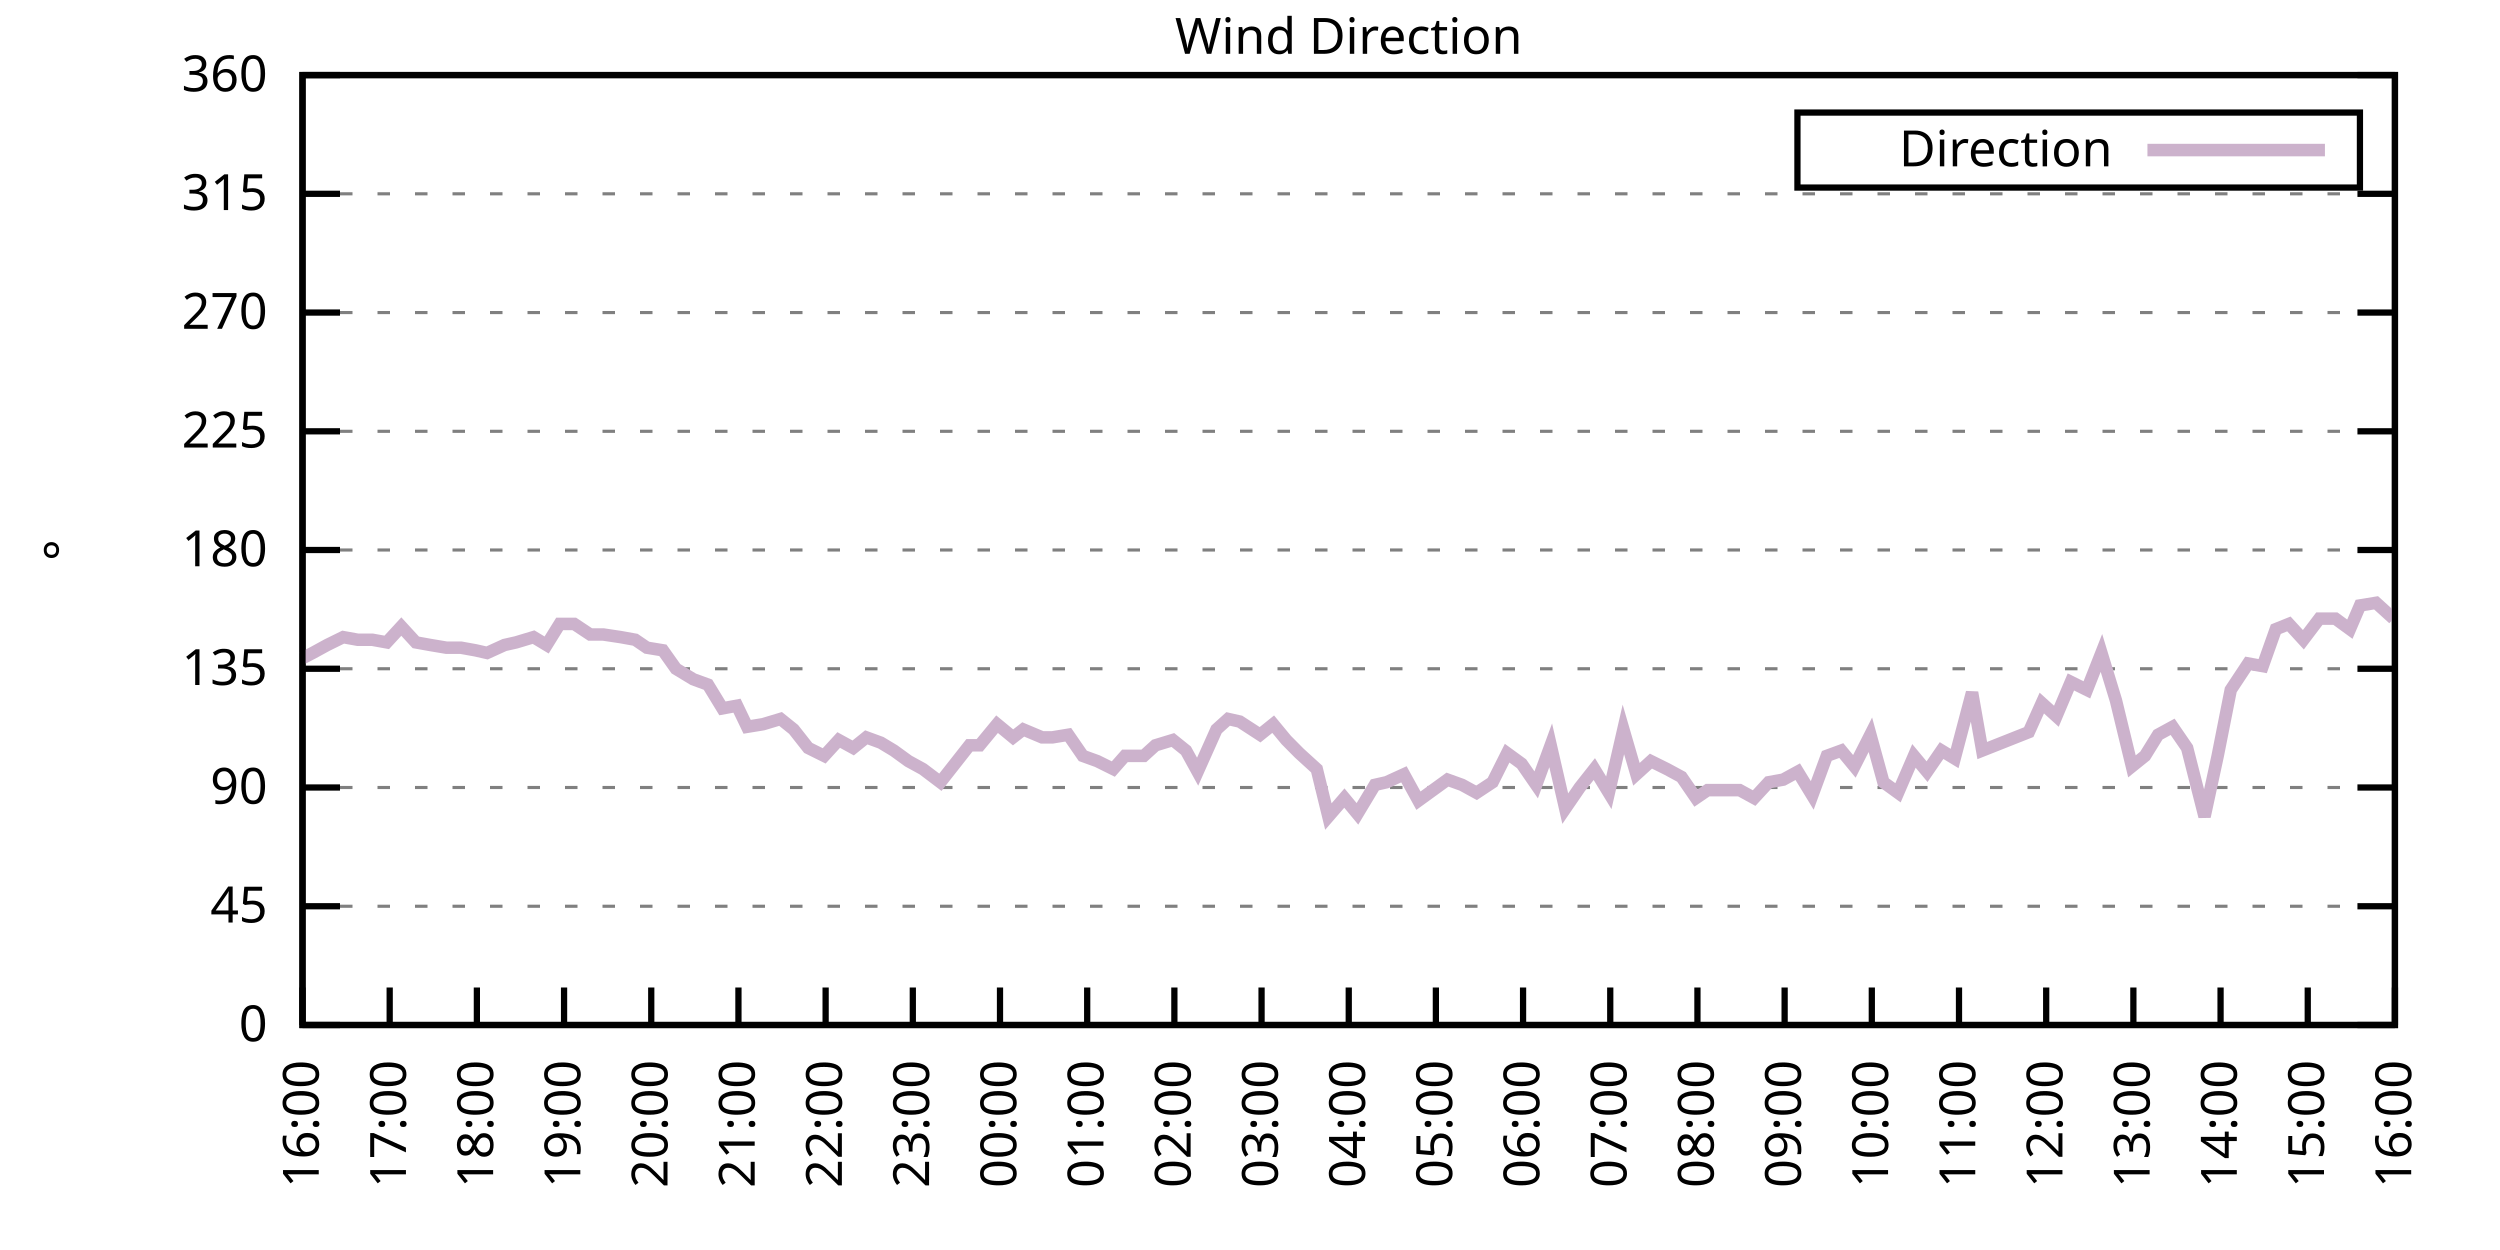
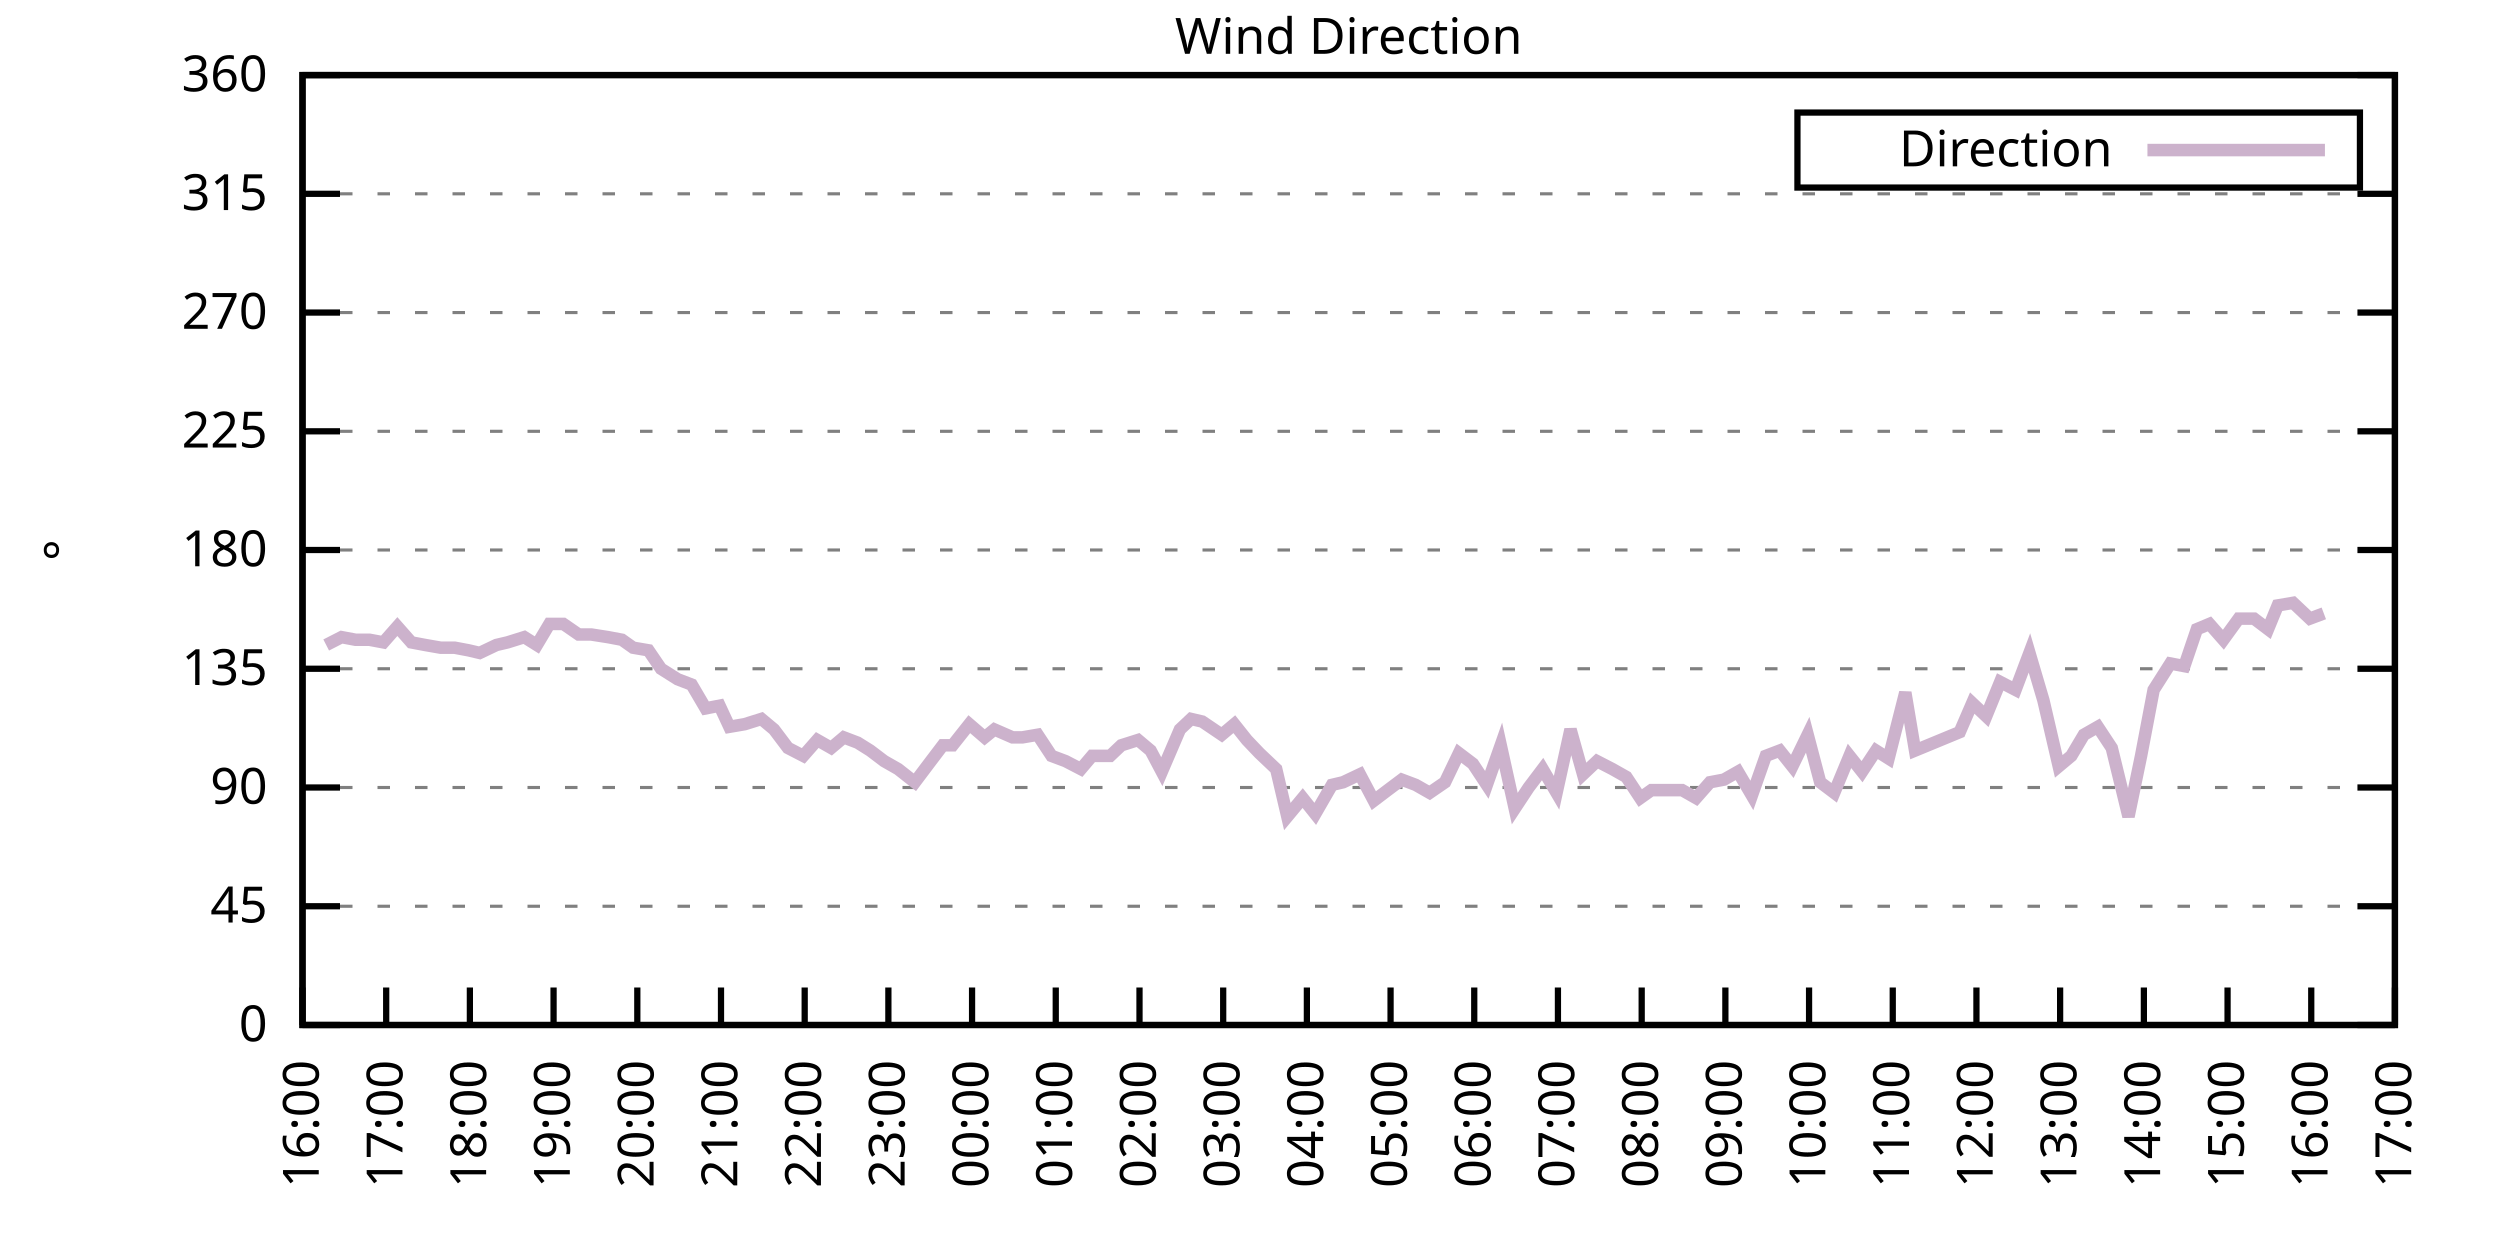
<svg xmlns="http://www.w3.org/2000/svg" xmlns:xlink="http://www.w3.org/1999/xlink" width="400" height="200" viewBox="0 0 400 200">
  <g id="gnuplot_canvas">
    <rect x="0" y="0" width="400" height="200" fill="none" />
    <defs>
      <circle id="gpDot" r="0.5" stroke-width="0.5" stroke="currentColor" />
      <path id="gpPt0" stroke-width="0.333" stroke="currentColor" d="M-1,0 h2 M0,-1 v2" />
      <path id="gpPt1" stroke-width="0.333" stroke="currentColor" d="M-1,-1 L1,1 M1,-1 L-1,1" />
      <path id="gpPt2" stroke-width="0.333" stroke="currentColor" d="M-1,0 L1,0 M0,-1 L0,1 M-1,-1 L1,1 M-1,1 L1,-1" />
      <rect id="gpPt3" stroke-width="0.333" stroke="currentColor" x="-1" y="-1" width="2" height="2" />
      <rect id="gpPt4" stroke-width="0.333" stroke="currentColor" fill="currentColor" x="-1" y="-1" width="2" height="2" />
      <circle id="gpPt5" stroke-width="0.333" stroke="currentColor" cx="0" cy="0" r="1" />
      <use xlink:href="#gpPt5" id="gpPt6" fill="currentColor" stroke="none" />
      <path id="gpPt7" stroke-width="0.333" stroke="currentColor" d="M0,-1.33 L-1.33,0.67 L1.33,0.67 z" />
      <use xlink:href="#gpPt7" id="gpPt8" fill="currentColor" stroke="none" />
      <use xlink:href="#gpPt7" id="gpPt9" stroke="currentColor" transform="rotate(180)" />
      <use xlink:href="#gpPt9" id="gpPt10" fill="currentColor" stroke="none" />
      <use xlink:href="#gpPt3" id="gpPt11" stroke="currentColor" transform="rotate(45)" />
      <use xlink:href="#gpPt11" id="gpPt12" fill="currentColor" stroke="none" />
      <path id="gpPt13" stroke-width="0.333" stroke="currentColor" d="M0,1.330 L1.265,0.411 L0.782,-1.067 L-0.782,-1.076 L-1.265,0.411 z" />
      <use xlink:href="#gpPt13" id="gpPt14" fill="currentColor" stroke="none" />
      <filter id="textbox" filterUnits="objectBoundingBox" x="0" y="0" height="1" width="1">
        <feFlood flood-color="white" flood-opacity="1" result="bgnd" />
        <feComposite in="SourceGraphic" in2="bgnd" operator="atop" />
      </filter>
      <filter id="greybox" filterUnits="objectBoundingBox" x="0" y="0" height="1" width="1">
        <feFlood flood-color="lightgrey" flood-opacity="1" result="grey" />
        <feComposite in="SourceGraphic" in2="grey" operator="atop" />
      </filter>
    </defs>
    <g fill="none" color="white" stroke="currentColor" stroke-width="1.00" stroke-linecap="butt" stroke-linejoin="miter">
</g>
    <g fill="none" color="black" stroke="currentColor" stroke-width="1.00" stroke-linecap="butt" stroke-linejoin="miter">
      <g stroke="none" shape-rendering="crispEdges">
        <polygon fill="rgb(255, 255, 255)" points="48.40,164.00 383.18,164.00 383.18,12.02 48.40,12.02 " />
      </g>
    </g>
    <g fill="none" color="black" stroke="currentColor" stroke-width="1.00" stroke-linecap="butt" stroke-linejoin="miter">
</g>
    <g fill="none" color="black" stroke="black" stroke-width="0.50" stroke-linecap="butt" stroke-linejoin="miter">
</g>
    <g fill="none" color="gray" stroke="currentColor" stroke-width="0.50" stroke-linecap="butt" stroke-linejoin="miter">
      <path stroke="gray" stroke-dasharray="2,4" class="gridline" d="M48.40,164.00 L383.19,164.00  " />
    </g>
    <g fill="none" color="gray" stroke="gray" stroke-width="1.00" stroke-linecap="butt" stroke-linejoin="miter">
</g>
    <g fill="none" color="black" stroke="currentColor" stroke-width="1.00" stroke-linecap="butt" stroke-linejoin="miter">
      <path stroke="black" d="M48.40,164.00 L54.40,164.00 M383.19,164.00 L377.19,164.00  " />
      <g transform="translate(42.80,166.60)" stroke="none" fill="black" font-family="Sans" font-size="8.00" text-anchor="end">
        <text>
          <tspan font-family="Sans"> 0</tspan>
        </text>
      </g>
    </g>
    <g fill="none" color="black" stroke="currentColor" stroke-width="1.00" stroke-linecap="butt" stroke-linejoin="miter">
</g>
    <g fill="none" color="black" stroke="black" stroke-width="0.50" stroke-linecap="butt" stroke-linejoin="miter">
</g>
    <g fill="none" color="gray" stroke="currentColor" stroke-width="0.50" stroke-linecap="butt" stroke-linejoin="miter">
      <path stroke="gray" stroke-dasharray="2,4" class="gridline" d="M48.40,145.00 L383.19,145.00  " />
    </g>
    <g fill="none" color="gray" stroke="gray" stroke-width="1.00" stroke-linecap="butt" stroke-linejoin="miter">
</g>
    <g fill="none" color="black" stroke="currentColor" stroke-width="1.00" stroke-linecap="butt" stroke-linejoin="miter">
      <path stroke="black" d="M48.40,145.00 L54.40,145.00 M383.19,145.00 L377.19,145.00  " />
      <g transform="translate(42.80,147.60)" stroke="none" fill="black" font-family="Sans" font-size="8.00" text-anchor="end">
        <text>
          <tspan font-family="Sans"> 45</tspan>
        </text>
      </g>
    </g>
    <g fill="none" color="black" stroke="currentColor" stroke-width="1.00" stroke-linecap="butt" stroke-linejoin="miter">
</g>
    <g fill="none" color="black" stroke="black" stroke-width="0.50" stroke-linecap="butt" stroke-linejoin="miter">
</g>
    <g fill="none" color="gray" stroke="currentColor" stroke-width="0.50" stroke-linecap="butt" stroke-linejoin="miter">
      <path stroke="gray" stroke-dasharray="2,4" class="gridline" d="M48.40,126.00 L383.19,126.00  " />
    </g>
    <g fill="none" color="gray" stroke="gray" stroke-width="1.00" stroke-linecap="butt" stroke-linejoin="miter">
</g>
    <g fill="none" color="black" stroke="currentColor" stroke-width="1.00" stroke-linecap="butt" stroke-linejoin="miter">
      <path stroke="black" d="M48.40,126.00 L54.40,126.00 M383.19,126.00 L377.19,126.00  " />
      <g transform="translate(42.80,128.60)" stroke="none" fill="black" font-family="Sans" font-size="8.00" text-anchor="end">
        <text>
          <tspan font-family="Sans"> 90</tspan>
        </text>
      </g>
    </g>
    <g fill="none" color="black" stroke="currentColor" stroke-width="1.00" stroke-linecap="butt" stroke-linejoin="miter">
</g>
    <g fill="none" color="black" stroke="black" stroke-width="0.50" stroke-linecap="butt" stroke-linejoin="miter">
</g>
    <g fill="none" color="gray" stroke="currentColor" stroke-width="0.50" stroke-linecap="butt" stroke-linejoin="miter">
      <path stroke="gray" stroke-dasharray="2,4" class="gridline" d="M48.40,107.00 L383.19,107.00  " />
    </g>
    <g fill="none" color="gray" stroke="gray" stroke-width="1.00" stroke-linecap="butt" stroke-linejoin="miter">
</g>
    <g fill="none" color="black" stroke="currentColor" stroke-width="1.00" stroke-linecap="butt" stroke-linejoin="miter">
      <path stroke="black" d="M48.40,107.00 L54.40,107.00 M383.19,107.00 L377.19,107.00  " />
      <g transform="translate(42.80,109.60)" stroke="none" fill="black" font-family="Sans" font-size="8.00" text-anchor="end">
        <text>
          <tspan font-family="Sans"> 135</tspan>
        </text>
      </g>
    </g>
    <g fill="none" color="black" stroke="currentColor" stroke-width="1.00" stroke-linecap="butt" stroke-linejoin="miter">
</g>
    <g fill="none" color="black" stroke="black" stroke-width="0.50" stroke-linecap="butt" stroke-linejoin="miter">
</g>
    <g fill="none" color="gray" stroke="currentColor" stroke-width="0.50" stroke-linecap="butt" stroke-linejoin="miter">
      <path stroke="gray" stroke-dasharray="2,4" class="gridline" d="M48.40,88.00 L383.19,88.00  " />
    </g>
    <g fill="none" color="gray" stroke="gray" stroke-width="1.00" stroke-linecap="butt" stroke-linejoin="miter">
</g>
    <g fill="none" color="black" stroke="currentColor" stroke-width="1.00" stroke-linecap="butt" stroke-linejoin="miter">
      <path stroke="black" d="M48.40,88.00 L54.40,88.00 M383.19,88.00 L377.19,88.00  " />
      <g transform="translate(42.80,90.60)" stroke="none" fill="black" font-family="Sans" font-size="8.00" text-anchor="end">
        <text>
          <tspan font-family="Sans"> 180</tspan>
        </text>
      </g>
    </g>
    <g fill="none" color="black" stroke="currentColor" stroke-width="1.00" stroke-linecap="butt" stroke-linejoin="miter">
</g>
    <g fill="none" color="black" stroke="black" stroke-width="0.50" stroke-linecap="butt" stroke-linejoin="miter">
</g>
    <g fill="none" color="gray" stroke="currentColor" stroke-width="0.50" stroke-linecap="butt" stroke-linejoin="miter">
      <path stroke="gray" stroke-dasharray="2,4" class="gridline" d="M48.40,69.01 L383.19,69.01  " />
    </g>
    <g fill="none" color="gray" stroke="gray" stroke-width="1.00" stroke-linecap="butt" stroke-linejoin="miter">
</g>
    <g fill="none" color="black" stroke="currentColor" stroke-width="1.00" stroke-linecap="butt" stroke-linejoin="miter">
      <path stroke="black" d="M48.40,69.01 L54.40,69.01 M383.19,69.01 L377.19,69.01  " />
      <g transform="translate(42.80,71.61)" stroke="none" fill="black" font-family="Sans" font-size="8.00" text-anchor="end">
        <text>
          <tspan font-family="Sans"> 225</tspan>
        </text>
      </g>
    </g>
    <g fill="none" color="black" stroke="currentColor" stroke-width="1.00" stroke-linecap="butt" stroke-linejoin="miter">
</g>
    <g fill="none" color="black" stroke="black" stroke-width="0.50" stroke-linecap="butt" stroke-linejoin="miter">
</g>
    <g fill="none" color="gray" stroke="currentColor" stroke-width="0.50" stroke-linecap="butt" stroke-linejoin="miter">
      <path stroke="gray" stroke-dasharray="2,4" class="gridline" d="M48.40,50.01 L383.19,50.01  " />
    </g>
    <g fill="none" color="gray" stroke="gray" stroke-width="1.00" stroke-linecap="butt" stroke-linejoin="miter">
</g>
    <g fill="none" color="black" stroke="currentColor" stroke-width="1.00" stroke-linecap="butt" stroke-linejoin="miter">
      <path stroke="black" d="M48.40,50.01 L54.40,50.01 M383.19,50.01 L377.19,50.01  " />
      <g transform="translate(42.80,52.61)" stroke="none" fill="black" font-family="Sans" font-size="8.00" text-anchor="end">
        <text>
          <tspan font-family="Sans"> 270</tspan>
        </text>
      </g>
    </g>
    <g fill="none" color="black" stroke="currentColor" stroke-width="1.00" stroke-linecap="butt" stroke-linejoin="miter">
</g>
    <g fill="none" color="black" stroke="black" stroke-width="0.50" stroke-linecap="butt" stroke-linejoin="miter">
</g>
    <g fill="none" color="gray" stroke="currentColor" stroke-width="0.50" stroke-linecap="butt" stroke-linejoin="miter">
      <path stroke="gray" stroke-dasharray="2,4" class="gridline" d="M48.40,31.01 L383.19,31.01  " />
    </g>
    <g fill="none" color="gray" stroke="gray" stroke-width="1.00" stroke-linecap="butt" stroke-linejoin="miter">
</g>
    <g fill="none" color="black" stroke="currentColor" stroke-width="1.00" stroke-linecap="butt" stroke-linejoin="miter">
      <path stroke="black" d="M48.40,31.01 L54.40,31.01 M383.19,31.01 L377.19,31.01  " />
      <g transform="translate(42.80,33.61)" stroke="none" fill="black" font-family="Sans" font-size="8.00" text-anchor="end">
        <text>
          <tspan font-family="Sans"> 315</tspan>
        </text>
      </g>
    </g>
    <g fill="none" color="black" stroke="currentColor" stroke-width="1.00" stroke-linecap="butt" stroke-linejoin="miter">
</g>
    <g fill="none" color="black" stroke="black" stroke-width="0.50" stroke-linecap="butt" stroke-linejoin="miter">
</g>
    <g fill="none" color="gray" stroke="currentColor" stroke-width="0.50" stroke-linecap="butt" stroke-linejoin="miter">
      <path stroke="gray" stroke-dasharray="2,4" class="gridline" d="M48.40,12.01 L383.19,12.01  " />
    </g>
    <g fill="none" color="gray" stroke="gray" stroke-width="1.00" stroke-linecap="butt" stroke-linejoin="miter">
</g>
    <g fill="none" color="black" stroke="currentColor" stroke-width="1.00" stroke-linecap="butt" stroke-linejoin="miter">
      <path stroke="black" d="M48.40,12.01 L54.40,12.01 M383.19,12.01 L377.19,12.01  " />
      <g transform="translate(42.80,14.61)" stroke="none" fill="black" font-family="Sans" font-size="8.00" text-anchor="end">
        <text>
          <tspan font-family="Sans"> 360</tspan>
        </text>
      </g>
    </g>
    <g fill="none" color="black" stroke="currentColor" stroke-width="1.00" stroke-linecap="butt" stroke-linejoin="miter">
      <path stroke="black" d="M48.40,164.00 L48.40,158.00  " />
      <g transform="translate(51.00,169.60) rotate(270.00)" stroke="none" fill="black" font-family="Sans" font-size="8.00" text-anchor="end">
        <text>
          <tspan font-family="Sans">16:00</tspan>
        </text>
      </g>
    </g>
    <g fill="none" color="black" stroke="currentColor" stroke-width="1.00" stroke-linecap="butt" stroke-linejoin="miter">
-       <path stroke="black" d="M62.35,164.00 L62.35,158.00  " />
-       <g transform="translate(64.95,169.60) rotate(270.00)" stroke="none" fill="black" font-family="Sans" font-size="8.00" text-anchor="end">
+       <path stroke="black" d="M61.79,164.00 L61.79,158.00  " />
+       <g transform="translate(64.39,169.60) rotate(270.00)" stroke="none" fill="black" font-family="Sans" font-size="8.00" text-anchor="end">
        <text>
          <tspan font-family="Sans">17:00</tspan>
        </text>
      </g>
    </g>
    <g fill="none" color="black" stroke="currentColor" stroke-width="1.00" stroke-linecap="butt" stroke-linejoin="miter">
-       <path stroke="black" d="M76.30,164.00 L76.30,158.00  " />
-       <g transform="translate(78.90,169.60) rotate(270.00)" stroke="none" fill="black" font-family="Sans" font-size="8.00" text-anchor="end">
+       <path stroke="black" d="M75.18,164.00 L75.18,158.00  " />
+       <g transform="translate(77.78,169.60) rotate(270.00)" stroke="none" fill="black" font-family="Sans" font-size="8.00" text-anchor="end">
        <text>
          <tspan font-family="Sans">18:00</tspan>
        </text>
      </g>
    </g>
    <g fill="none" color="black" stroke="currentColor" stroke-width="1.00" stroke-linecap="butt" stroke-linejoin="miter">
-       <path stroke="black" d="M90.25,164.00 L90.25,158.00  " />
-       <g transform="translate(92.85,169.60) rotate(270.00)" stroke="none" fill="black" font-family="Sans" font-size="8.00" text-anchor="end">
+       <path stroke="black" d="M88.57,164.00 L88.57,158.00  " />
+       <g transform="translate(91.17,169.60) rotate(270.00)" stroke="none" fill="black" font-family="Sans" font-size="8.00" text-anchor="end">
        <text>
          <tspan font-family="Sans">19:00</tspan>
        </text>
      </g>
    </g>
    <g fill="none" color="black" stroke="currentColor" stroke-width="1.00" stroke-linecap="butt" stroke-linejoin="miter">
-       <path stroke="black" d="M104.20,164.00 L104.20,158.00  " />
-       <g transform="translate(106.80,169.60) rotate(270.00)" stroke="none" fill="black" font-family="Sans" font-size="8.00" text-anchor="end">
+       <path stroke="black" d="M101.97,164.00 L101.97,158.00  " />
+       <g transform="translate(104.57,169.60) rotate(270.00)" stroke="none" fill="black" font-family="Sans" font-size="8.00" text-anchor="end">
        <text>
          <tspan font-family="Sans">20:00</tspan>
        </text>
      </g>
    </g>
    <g fill="none" color="black" stroke="currentColor" stroke-width="1.00" stroke-linecap="butt" stroke-linejoin="miter">
-       <path stroke="black" d="M118.15,164.00 L118.15,158.00  " />
-       <g transform="translate(120.75,169.60) rotate(270.00)" stroke="none" fill="black" font-family="Sans" font-size="8.00" text-anchor="end">
+       <path stroke="black" d="M115.36,164.00 L115.36,158.00  " />
+       <g transform="translate(117.96,169.60) rotate(270.00)" stroke="none" fill="black" font-family="Sans" font-size="8.00" text-anchor="end">
        <text>
          <tspan font-family="Sans">21:00</tspan>
        </text>
      </g>
    </g>
    <g fill="none" color="black" stroke="currentColor" stroke-width="1.00" stroke-linecap="butt" stroke-linejoin="miter">
-       <path stroke="black" d="M132.10,164.00 L132.10,158.00  " />
-       <g transform="translate(134.70,169.60) rotate(270.00)" stroke="none" fill="black" font-family="Sans" font-size="8.00" text-anchor="end">
+       <path stroke="black" d="M128.75,164.00 L128.75,158.00  " />
+       <g transform="translate(131.35,169.60) rotate(270.00)" stroke="none" fill="black" font-family="Sans" font-size="8.00" text-anchor="end">
        <text>
          <tspan font-family="Sans">22:00</tspan>
        </text>
      </g>
    </g>
    <g fill="none" color="black" stroke="currentColor" stroke-width="1.00" stroke-linecap="butt" stroke-linejoin="miter">
-       <path stroke="black" d="M146.05,164.00 L146.05,158.00  " />
-       <g transform="translate(148.65,169.60) rotate(270.00)" stroke="none" fill="black" font-family="Sans" font-size="8.00" text-anchor="end">
+       <path stroke="black" d="M142.14,164.00 L142.14,158.00  " />
+       <g transform="translate(144.74,169.60) rotate(270.00)" stroke="none" fill="black" font-family="Sans" font-size="8.00" text-anchor="end">
        <text>
          <tspan font-family="Sans">23:00</tspan>
        </text>
      </g>
    </g>
    <g fill="none" color="black" stroke="currentColor" stroke-width="1.00" stroke-linecap="butt" stroke-linejoin="miter">
-       <path stroke="black" d="M160.00,164.00 L160.00,158.00  " />
-       <g transform="translate(162.60,169.60) rotate(270.00)" stroke="none" fill="black" font-family="Sans" font-size="8.00" text-anchor="end">
+       <path stroke="black" d="M155.53,164.00 L155.53,158.00  " />
+       <g transform="translate(158.13,169.60) rotate(270.00)" stroke="none" fill="black" font-family="Sans" font-size="8.00" text-anchor="end">
        <text>
          <tspan font-family="Sans">00:00</tspan>
        </text>
      </g>
    </g>
    <g fill="none" color="black" stroke="currentColor" stroke-width="1.00" stroke-linecap="butt" stroke-linejoin="miter">
-       <path stroke="black" d="M173.95,164.00 L173.95,158.00  " />
-       <g transform="translate(176.55,169.60) rotate(270.00)" stroke="none" fill="black" font-family="Sans" font-size="8.00" text-anchor="end">
+       <path stroke="black" d="M168.92,164.00 L168.92,158.00  " />
+       <g transform="translate(171.52,169.60) rotate(270.00)" stroke="none" fill="black" font-family="Sans" font-size="8.00" text-anchor="end">
        <text>
          <tspan font-family="Sans">01:00</tspan>
        </text>
      </g>
    </g>
    <g fill="none" color="black" stroke="currentColor" stroke-width="1.00" stroke-linecap="butt" stroke-linejoin="miter">
-       <path stroke="black" d="M187.90,164.00 L187.90,158.00  " />
-       <g transform="translate(190.50,169.60) rotate(270.00)" stroke="none" fill="black" font-family="Sans" font-size="8.00" text-anchor="end">
+       <path stroke="black" d="M182.32,164.00 L182.32,158.00  " />
+       <g transform="translate(184.92,169.60) rotate(270.00)" stroke="none" fill="black" font-family="Sans" font-size="8.00" text-anchor="end">
        <text>
          <tspan font-family="Sans">02:00</tspan>
        </text>
      </g>
    </g>
    <g fill="none" color="black" stroke="currentColor" stroke-width="1.00" stroke-linecap="butt" stroke-linejoin="miter">
-       <path stroke="black" d="M201.85,164.00 L201.85,158.00  " />
-       <g transform="translate(204.45,169.60) rotate(270.00)" stroke="none" fill="black" font-family="Sans" font-size="8.00" text-anchor="end">
+       <path stroke="black" d="M195.71,164.00 L195.71,158.00  " />
+       <g transform="translate(198.31,169.60) rotate(270.00)" stroke="none" fill="black" font-family="Sans" font-size="8.00" text-anchor="end">
        <text>
          <tspan font-family="Sans">03:00</tspan>
        </text>
      </g>
    </g>
    <g fill="none" color="black" stroke="currentColor" stroke-width="1.00" stroke-linecap="butt" stroke-linejoin="miter">
-       <path stroke="black" d="M215.80,164.00 L215.80,158.00  " />
-       <g transform="translate(218.40,169.60) rotate(270.00)" stroke="none" fill="black" font-family="Sans" font-size="8.00" text-anchor="end">
+       <path stroke="black" d="M209.10,164.00 L209.10,158.00  " />
+       <g transform="translate(211.70,169.60) rotate(270.00)" stroke="none" fill="black" font-family="Sans" font-size="8.00" text-anchor="end">
        <text>
          <tspan font-family="Sans">04:00</tspan>
        </text>
      </g>
    </g>
    <g fill="none" color="black" stroke="currentColor" stroke-width="1.00" stroke-linecap="butt" stroke-linejoin="miter">
-       <path stroke="black" d="M229.74,164.00 L229.74,158.00  " />
-       <g transform="translate(232.34,169.60) rotate(270.00)" stroke="none" fill="black" font-family="Sans" font-size="8.00" text-anchor="end">
+       <path stroke="black" d="M222.49,164.00 L222.49,158.00  " />
+       <g transform="translate(225.09,169.60) rotate(270.00)" stroke="none" fill="black" font-family="Sans" font-size="8.00" text-anchor="end">
        <text>
          <tspan font-family="Sans">05:00</tspan>
        </text>
      </g>
    </g>
    <g fill="none" color="black" stroke="currentColor" stroke-width="1.00" stroke-linecap="butt" stroke-linejoin="miter">
-       <path stroke="black" d="M243.69,164.00 L243.69,158.00  " />
-       <g transform="translate(246.29,169.60) rotate(270.00)" stroke="none" fill="black" font-family="Sans" font-size="8.00" text-anchor="end">
+       <path stroke="black" d="M235.88,164.00 L235.88,158.00  " />
+       <g transform="translate(238.48,169.60) rotate(270.00)" stroke="none" fill="black" font-family="Sans" font-size="8.00" text-anchor="end">
        <text>
          <tspan font-family="Sans">06:00</tspan>
        </text>
      </g>
    </g>
    <g fill="none" color="black" stroke="currentColor" stroke-width="1.00" stroke-linecap="butt" stroke-linejoin="miter">
-       <path stroke="black" d="M257.64,164.00 L257.64,158.00  " />
-       <g transform="translate(260.24,169.60) rotate(270.00)" stroke="none" fill="black" font-family="Sans" font-size="8.00" text-anchor="end">
+       <path stroke="black" d="M249.27,164.00 L249.27,158.00  " />
+       <g transform="translate(251.87,169.60) rotate(270.00)" stroke="none" fill="black" font-family="Sans" font-size="8.00" text-anchor="end">
        <text>
          <tspan font-family="Sans">07:00</tspan>
        </text>
      </g>
    </g>
    <g fill="none" color="black" stroke="currentColor" stroke-width="1.00" stroke-linecap="butt" stroke-linejoin="miter">
-       <path stroke="black" d="M271.59,164.00 L271.59,158.00  " />
-       <g transform="translate(274.19,169.60) rotate(270.00)" stroke="none" fill="black" font-family="Sans" font-size="8.00" text-anchor="end">
+       <path stroke="black" d="M262.67,164.00 L262.67,158.00  " />
+       <g transform="translate(265.27,169.60) rotate(270.00)" stroke="none" fill="black" font-family="Sans" font-size="8.00" text-anchor="end">
        <text>
          <tspan font-family="Sans">08:00</tspan>
        </text>
      </g>
    </g>
    <g fill="none" color="black" stroke="currentColor" stroke-width="1.00" stroke-linecap="butt" stroke-linejoin="miter">
-       <path stroke="black" d="M285.54,164.00 L285.54,158.00  " />
-       <g transform="translate(288.14,169.60) rotate(270.00)" stroke="none" fill="black" font-family="Sans" font-size="8.00" text-anchor="end">
+       <path stroke="black" d="M276.06,164.00 L276.06,158.00  " />
+       <g transform="translate(278.66,169.60) rotate(270.00)" stroke="none" fill="black" font-family="Sans" font-size="8.00" text-anchor="end">
        <text>
          <tspan font-family="Sans">09:00</tspan>
        </text>
      </g>
    </g>
    <g fill="none" color="black" stroke="currentColor" stroke-width="1.00" stroke-linecap="butt" stroke-linejoin="miter">
-       <path stroke="black" d="M299.49,164.00 L299.49,158.00  " />
-       <g transform="translate(302.09,169.60) rotate(270.00)" stroke="none" fill="black" font-family="Sans" font-size="8.00" text-anchor="end">
+       <path stroke="black" d="M289.45,164.00 L289.45,158.00  " />
+       <g transform="translate(292.05,169.60) rotate(270.00)" stroke="none" fill="black" font-family="Sans" font-size="8.00" text-anchor="end">
        <text>
          <tspan font-family="Sans">10:00</tspan>
        </text>
      </g>
    </g>
    <g fill="none" color="black" stroke="currentColor" stroke-width="1.00" stroke-linecap="butt" stroke-linejoin="miter">
-       <path stroke="black" d="M313.44,164.00 L313.44,158.00  " />
-       <g transform="translate(316.04,169.60) rotate(270.00)" stroke="none" fill="black" font-family="Sans" font-size="8.00" text-anchor="end">
+       <path stroke="black" d="M302.84,164.00 L302.84,158.00  " />
+       <g transform="translate(305.44,169.60) rotate(270.00)" stroke="none" fill="black" font-family="Sans" font-size="8.00" text-anchor="end">
        <text>
          <tspan font-family="Sans">11:00</tspan>
        </text>
      </g>
    </g>
    <g fill="none" color="black" stroke="currentColor" stroke-width="1.00" stroke-linecap="butt" stroke-linejoin="miter">
-       <path stroke="black" d="M327.39,164.00 L327.39,158.00  " />
-       <g transform="translate(329.99,169.60) rotate(270.00)" stroke="none" fill="black" font-family="Sans" font-size="8.00" text-anchor="end">
+       <path stroke="black" d="M316.23,164.00 L316.23,158.00  " />
+       <g transform="translate(318.83,169.60) rotate(270.00)" stroke="none" fill="black" font-family="Sans" font-size="8.00" text-anchor="end">
        <text>
          <tspan font-family="Sans">12:00</tspan>
        </text>
      </g>
    </g>
    <g fill="none" color="black" stroke="currentColor" stroke-width="1.00" stroke-linecap="butt" stroke-linejoin="miter">
-       <path stroke="black" d="M341.34,164.00 L341.34,158.00  " />
-       <g transform="translate(343.94,169.60) rotate(270.00)" stroke="none" fill="black" font-family="Sans" font-size="8.00" text-anchor="end">
+       <path stroke="black" d="M329.62,164.00 L329.62,158.00  " />
+       <g transform="translate(332.22,169.60) rotate(270.00)" stroke="none" fill="black" font-family="Sans" font-size="8.00" text-anchor="end">
        <text>
          <tspan font-family="Sans">13:00</tspan>
        </text>
      </g>
    </g>
    <g fill="none" color="black" stroke="currentColor" stroke-width="1.00" stroke-linecap="butt" stroke-linejoin="miter">
-       <path stroke="black" d="M355.29,164.00 L355.29,158.00  " />
-       <g transform="translate(357.89,169.60) rotate(270.00)" stroke="none" fill="black" font-family="Sans" font-size="8.00" text-anchor="end">
+       <path stroke="black" d="M343.02,164.00 L343.02,158.00  " />
+       <g transform="translate(345.62,169.60) rotate(270.00)" stroke="none" fill="black" font-family="Sans" font-size="8.00" text-anchor="end">
        <text>
          <tspan font-family="Sans">14:00</tspan>
        </text>
      </g>
    </g>
    <g fill="none" color="black" stroke="currentColor" stroke-width="1.00" stroke-linecap="butt" stroke-linejoin="miter">
-       <path stroke="black" d="M369.24,164.00 L369.24,158.00  " />
-       <g transform="translate(371.84,169.60) rotate(270.00)" stroke="none" fill="black" font-family="Sans" font-size="8.00" text-anchor="end">
+       <path stroke="black" d="M356.41,164.00 L356.41,158.00  " />
+       <g transform="translate(359.01,169.60) rotate(270.00)" stroke="none" fill="black" font-family="Sans" font-size="8.00" text-anchor="end">
        <text>
          <tspan font-family="Sans">15:00</tspan>
+         </text>
+       </g>
+     </g>
+     <g fill="none" color="black" stroke="currentColor" stroke-width="1.00" stroke-linecap="butt" stroke-linejoin="miter">
+       <path stroke="black" d="M369.80,164.00 L369.80,158.00  " />
+       <g transform="translate(372.40,169.60) rotate(270.00)" stroke="none" fill="black" font-family="Sans" font-size="8.00" text-anchor="end">
+         <text>
+           <tspan font-family="Sans">16:00</tspan>
        </text>
      </g>
    </g>
    <g fill="none" color="black" stroke="currentColor" stroke-width="1.00" stroke-linecap="butt" stroke-linejoin="miter">
      <path stroke="black" d="M383.19,164.00 L383.19,158.00  " />
      <g transform="translate(385.79,169.60) rotate(270.00)" stroke="none" fill="black" font-family="Sans" font-size="8.00" text-anchor="end">
        <text>
-           <tspan font-family="Sans">16:00</tspan>
+           <tspan font-family="Sans">17:00</tspan>
        </text>
      </g>
    </g>
    <g fill="none" color="black" stroke="currentColor" stroke-width="1.00" stroke-linecap="butt" stroke-linejoin="miter">
</g>
    <g fill="none" color="black" stroke="currentColor" stroke-width="1.00" stroke-linecap="butt" stroke-linejoin="miter">
      <path stroke="black" d="M48.40,12.01 L48.40,164.00 L383.19,164.00 L383.19,12.01 L48.40,12.01 Z  " />
    </g>
    <g fill="none" color="black" stroke="currentColor" stroke-width="1.00" stroke-linecap="butt" stroke-linejoin="miter">
</g>
    <g fill="none" color="black" stroke="currentColor" stroke-width="1.00" stroke-linecap="butt" stroke-linejoin="miter">
      <path stroke="black" d="M287.59,30.01 L287.59,18.01 L377.59,18.01 L377.59,30.01 L287.59,30.01 Z  " />
    </g>
    <g id="Wind_direction_plot_1">
      <g fill="none" color="white" stroke="black" stroke-width="2.00" stroke-linecap="butt" stroke-linejoin="miter">
</g>
      <g fill="none" color="black" stroke="currentColor" stroke-width="2.00" stroke-linecap="butt" stroke-linejoin="miter">
        <g transform="translate(337.99,26.61)" stroke="none" fill="black" font-family="Sans" font-size="8.00" text-anchor="end">
          <text>
            <tspan font-family="Sans">Direction</tspan>
          </text>
        </g>
      </g>
      <g fill="none" color="black" stroke="currentColor" stroke-width="2.00" stroke-linecap="butt" stroke-linejoin="miter">
-         <path stroke="rgb(204, 178, 204)" d="M343.59,24.01 L371.99,24.01 M48.40,105.31 L50.03,104.47 L52.35,103.20 L54.91,101.94 L57.23,102.36 L59.56,102.36   L61.88,102.78 L64.21,100.25 L66.53,102.78 L68.86,103.20 L71.42,103.63 L73.74,103.63 L76.07,104.05 L77.93,104.47   L80.72,103.20 L82.58,102.78 L85.37,101.94 L87.46,103.20 L89.55,99.83 L91.88,99.83 L94.43,101.52 L96.53,101.52   L99.32,101.94 L101.64,102.36 L103.50,103.63 L106.06,104.05 L108.15,107.00 L110.94,108.69 L113.27,109.54 L115.59,113.34   L117.92,112.91 L119.54,116.29 L122.10,115.87 L124.89,115.03 L126.98,116.71 L129.31,119.67 L131.87,120.94 L134.19,118.40   L136.51,119.67 L138.61,117.98 L140.93,118.83 L143.02,120.09 L145.35,121.78 L147.67,123.05 L150.46,125.16 L152.79,122.20   L155.11,119.25 L156.74,119.25 L159.53,115.87 L162.09,117.98 L163.72,116.71 L166.74,117.98 L168.37,117.98 L170.92,117.56   L173.25,120.94 L175.57,121.78 L178.13,123.05 L179.99,120.94 L183.01,120.94 L184.87,119.25 L187.66,118.40 L189.76,120.09   L191.62,123.47 L194.64,116.71 L196.50,115.03 L198.36,115.45 L201.61,117.56 L203.71,115.87 L205.80,118.40 L207.89,120.51   L210.68,123.05 L212.54,130.65 L215.10,127.69 L217.19,130.22 L219.98,125.58 L221.84,125.16 L224.63,123.89 L226.95,128.11   L229.28,126.42 L231.60,124.74 L233.93,125.58 L236.25,126.85 L238.81,125.16 L241.14,120.51 L243.46,122.20 L245.79,125.58   L248.11,119.25 L250.44,129.38 L252.76,126.00 L255.09,123.05 L257.41,126.85 L259.74,116.71 L261.83,123.89 L264.15,121.78   L266.71,123.05 L269.04,124.31 L271.36,127.69 L273.22,126.42 L278.34,126.42 L280.66,127.69 L282.99,125.16 L285.31,124.74   L287.64,123.47 L289.96,127.27 L292.29,120.94 L294.61,120.09 L296.70,122.62 L299.26,117.56 L301.35,125.16 L303.68,126.85   L306.23,120.94 L308.33,123.47 L310.65,120.09 L312.74,121.36 L315.53,110.80 L317.16,120.09 L324.60,117.14 L326.69,112.49   L329.02,114.60 L331.34,109.11 L333.90,110.38 L336.23,104.47 L338.55,112.07 L341.11,122.62 L343.20,120.94 L345.29,117.56   L347.62,116.29 L349.94,119.67 L352.73,130.65 L354.83,120.94 L356.92,110.38 L359.71,106.16 L362.03,106.58 L364.13,100.67   L366.22,99.83 L368.54,102.36 L371.10,98.98 L373.66,98.98 L375.98,100.67 L377.61,96.87 L380.17,96.45 L382.96,98.98    " />
+         <path stroke="rgb(204, 178, 204)" d="M343.59,24.01 L371.99,24.01 M52.19,103.20 L54.65,101.94 L56.88,102.36 L59.11,102.36 L61.35,102.78 L63.58,100.25   L65.81,102.78 L68.04,103.20 L70.50,103.63 L72.73,103.63 L74.96,104.05 L76.75,104.47 L79.42,103.20 L81.21,102.78   L83.89,101.94 L85.90,103.20 L87.91,99.83 L90.14,99.83 L92.59,101.52 L94.60,101.52 L97.28,101.94 L99.51,102.36   L101.30,103.63 L103.75,104.05 L105.76,107.00 L108.44,108.69 L110.67,109.54 L112.90,113.34 L115.13,112.91 L116.70,116.29   L119.15,115.87 L121.83,115.03 L123.84,116.71 L126.07,119.67 L128.53,120.94 L130.76,118.40 L132.99,119.67 L135.00,117.98   L137.23,118.83 L139.24,120.09 L141.47,121.78 L143.70,123.05 L146.38,125.16 L148.61,122.20 L150.85,119.25 L152.41,119.25   L155.09,115.87 L157.54,117.98 L159.10,116.71 L162.01,117.98 L163.57,117.98 L166.02,117.56 L168.25,120.94 L170.49,121.78   L172.94,123.05 L174.73,120.94 L177.63,120.94 L179.41,119.25 L182.09,118.40 L184.10,120.09 L185.89,123.47 L188.79,116.71   L190.57,115.03 L192.36,115.45 L195.48,117.56 L197.49,115.87 L199.50,118.40 L201.51,120.51 L204.19,123.05 L205.97,130.65   L208.43,127.69 L210.44,130.22 L213.12,125.58 L214.90,125.16 L217.58,123.89 L219.81,128.11 L222.04,126.42 L224.28,124.74   L226.51,125.58 L228.74,126.85 L231.20,125.16 L233.43,120.51 L235.66,122.20 L237.89,125.58 L240.12,119.25 L242.36,129.38   L244.59,126.00 L246.82,123.05 L249.05,126.85 L251.28,116.71 L253.29,123.89 L255.52,121.78 L257.98,123.05 L260.21,124.31   L262.44,127.69 L264.23,126.42 L269.14,126.42 L271.37,127.69 L273.60,125.16 L275.83,124.74 L278.07,123.47 L280.30,127.27   L282.53,120.94 L284.76,120.09 L286.77,122.62 L289.23,117.56 L291.23,125.16 L293.47,126.85 L295.92,120.94 L297.93,123.47   L300.16,120.09 L302.17,121.36 L304.85,110.80 L306.41,120.09 L313.55,117.14 L315.56,112.49 L317.79,114.60 L320.03,109.11   L322.48,110.38 L324.71,104.47 L326.95,112.07 L329.40,122.62 L331.41,120.94 L333.42,117.56 L335.65,116.29 L337.88,119.67   L340.56,130.65 L342.57,120.94 L344.58,110.38 L347.26,106.16 L349.49,106.58 L351.50,100.67 L353.51,99.83 L355.74,102.36   L358.19,98.98 L360.65,98.98 L362.88,100.67 L364.44,96.87 L366.90,96.45 L369.58,98.98 L371.81,98.14  " />
      </g>
    </g>
    <g fill="none" color="black" stroke="currentColor" stroke-width="2.00" stroke-linecap="butt" stroke-linejoin="miter">
</g>
    <g fill="none" color="black" stroke="black" stroke-width="1.00" stroke-linecap="butt" stroke-linejoin="miter">
</g>
    <g fill="none" color="black" stroke="currentColor" stroke-width="1.00" stroke-linecap="butt" stroke-linejoin="miter">
      <path stroke="black" d="M48.40,12.01 L48.40,164.00 L383.19,164.00 L383.19,12.01 L48.40,12.01 Z  " />
      <g transform="translate(12.80,88.01) rotate(270.00)" stroke="none" fill="black" font-family="Sans" font-size="8.00" text-anchor="middle">
        <text>
          <tspan font-family="Sans">°</tspan>
        </text>
      </g>
    </g>
    <g fill="none" color="black" stroke="currentColor" stroke-width="1.00" stroke-linecap="butt" stroke-linejoin="miter">
</g>
    <g fill="none" color="black" stroke="currentColor" stroke-width="1.00" stroke-linecap="butt" stroke-linejoin="miter">
      <g transform="translate(215.79,8.61)" stroke="none" fill="black" font-family="Sans" font-size="8.00" text-anchor="middle">
        <text>
          <tspan font-family="Sans">Wind Direction</tspan>
        </text>
      </g>
    </g>
    <g fill="none" color="black" stroke="currentColor" stroke-width="1.00" stroke-linecap="butt" stroke-linejoin="miter">
</g>
  </g>
</svg>
